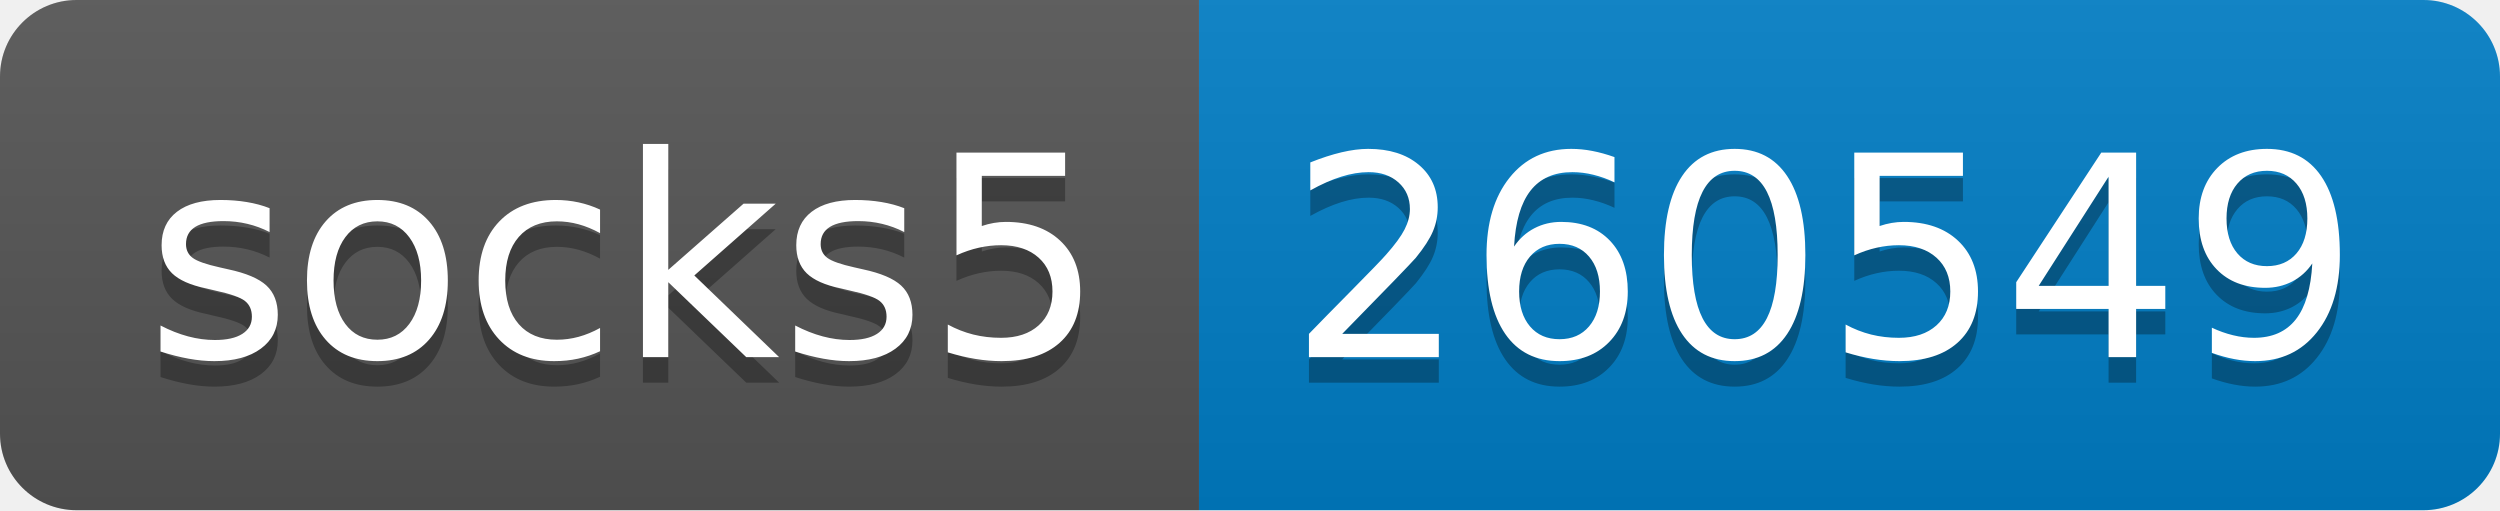
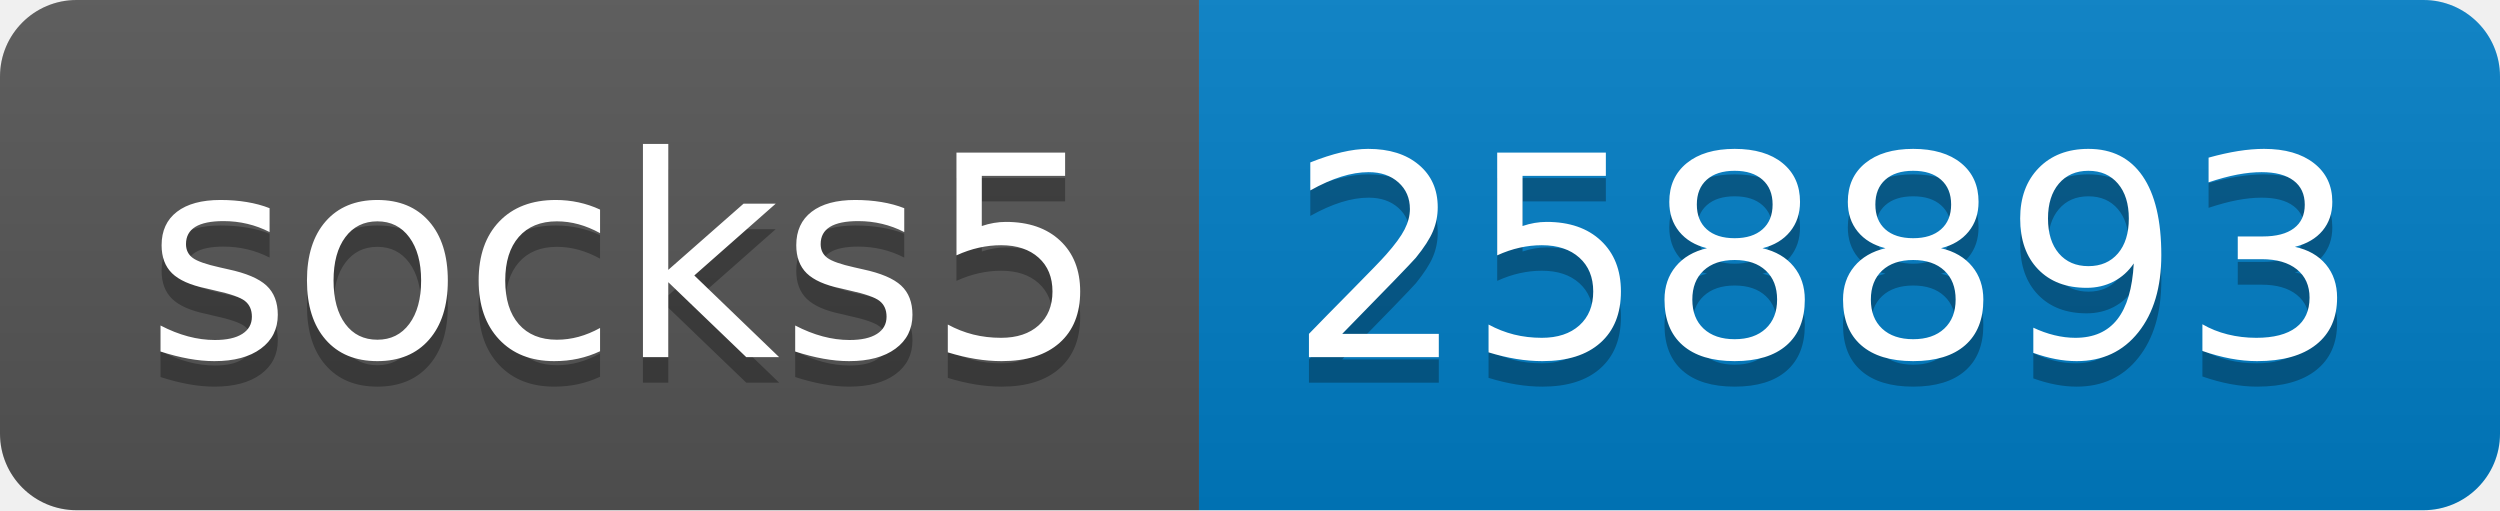
- <svg xmlns="http://www.w3.org/2000/svg" width="98" height="20" role="img" aria-label="socks5: 260549">
+ <svg xmlns="http://www.w3.org/2000/svg" width="98" height="20" role="img" aria-label="socks5: 258893">
  <linearGradient id="s" x2="0" y2="100%">
    <stop offset="0" stop-color="#bbb" stop-opacity=".1" />
    <stop offset="1" stop-opacity=".1" />
  </linearGradient>
  <clipPath id="r">
    <rect width="98" height="20" rx="3" fill="#fff" />
  </clipPath>
  <g clip-path="url(#r)">
    <rect width="47" height="20" fill="#555" />
    <rect x="47" width="51" height="20" fill="#007ec6" />
    <rect width="98" height="20" fill="url(#s)" />
  </g>
  <g fill="#fff" text-anchor="middle" font-family="Verdana,Geneva,DejaVu Sans,sans-serif" text-rendering="geometricPrecision" font-size="110">
    <text aria-hidden="true" x="245" y="150" fill="#010101" fill-opacity=".3" transform="scale(.1)" textLength="370">socks5</text>
    <text x="245" y="140" transform="scale(.1)" fill="#fff" textLength="370">socks5</text>
-     <text aria-hidden="true" x="715" y="150" fill="#010101" fill-opacity=".3" transform="scale(.1)" textLength="410">260549</text>
-     <text x="715" y="140" transform="scale(.1)" fill="#fff" textLength="410">260549</text>
+     <text aria-hidden="true" x="715" y="150" fill="#010101" fill-opacity=".3" transform="scale(.1)" textLength="410">258893</text>
+     <text x="715" y="140" transform="scale(.1)" fill="#fff" textLength="410">258893</text>
  </g>
</svg>
